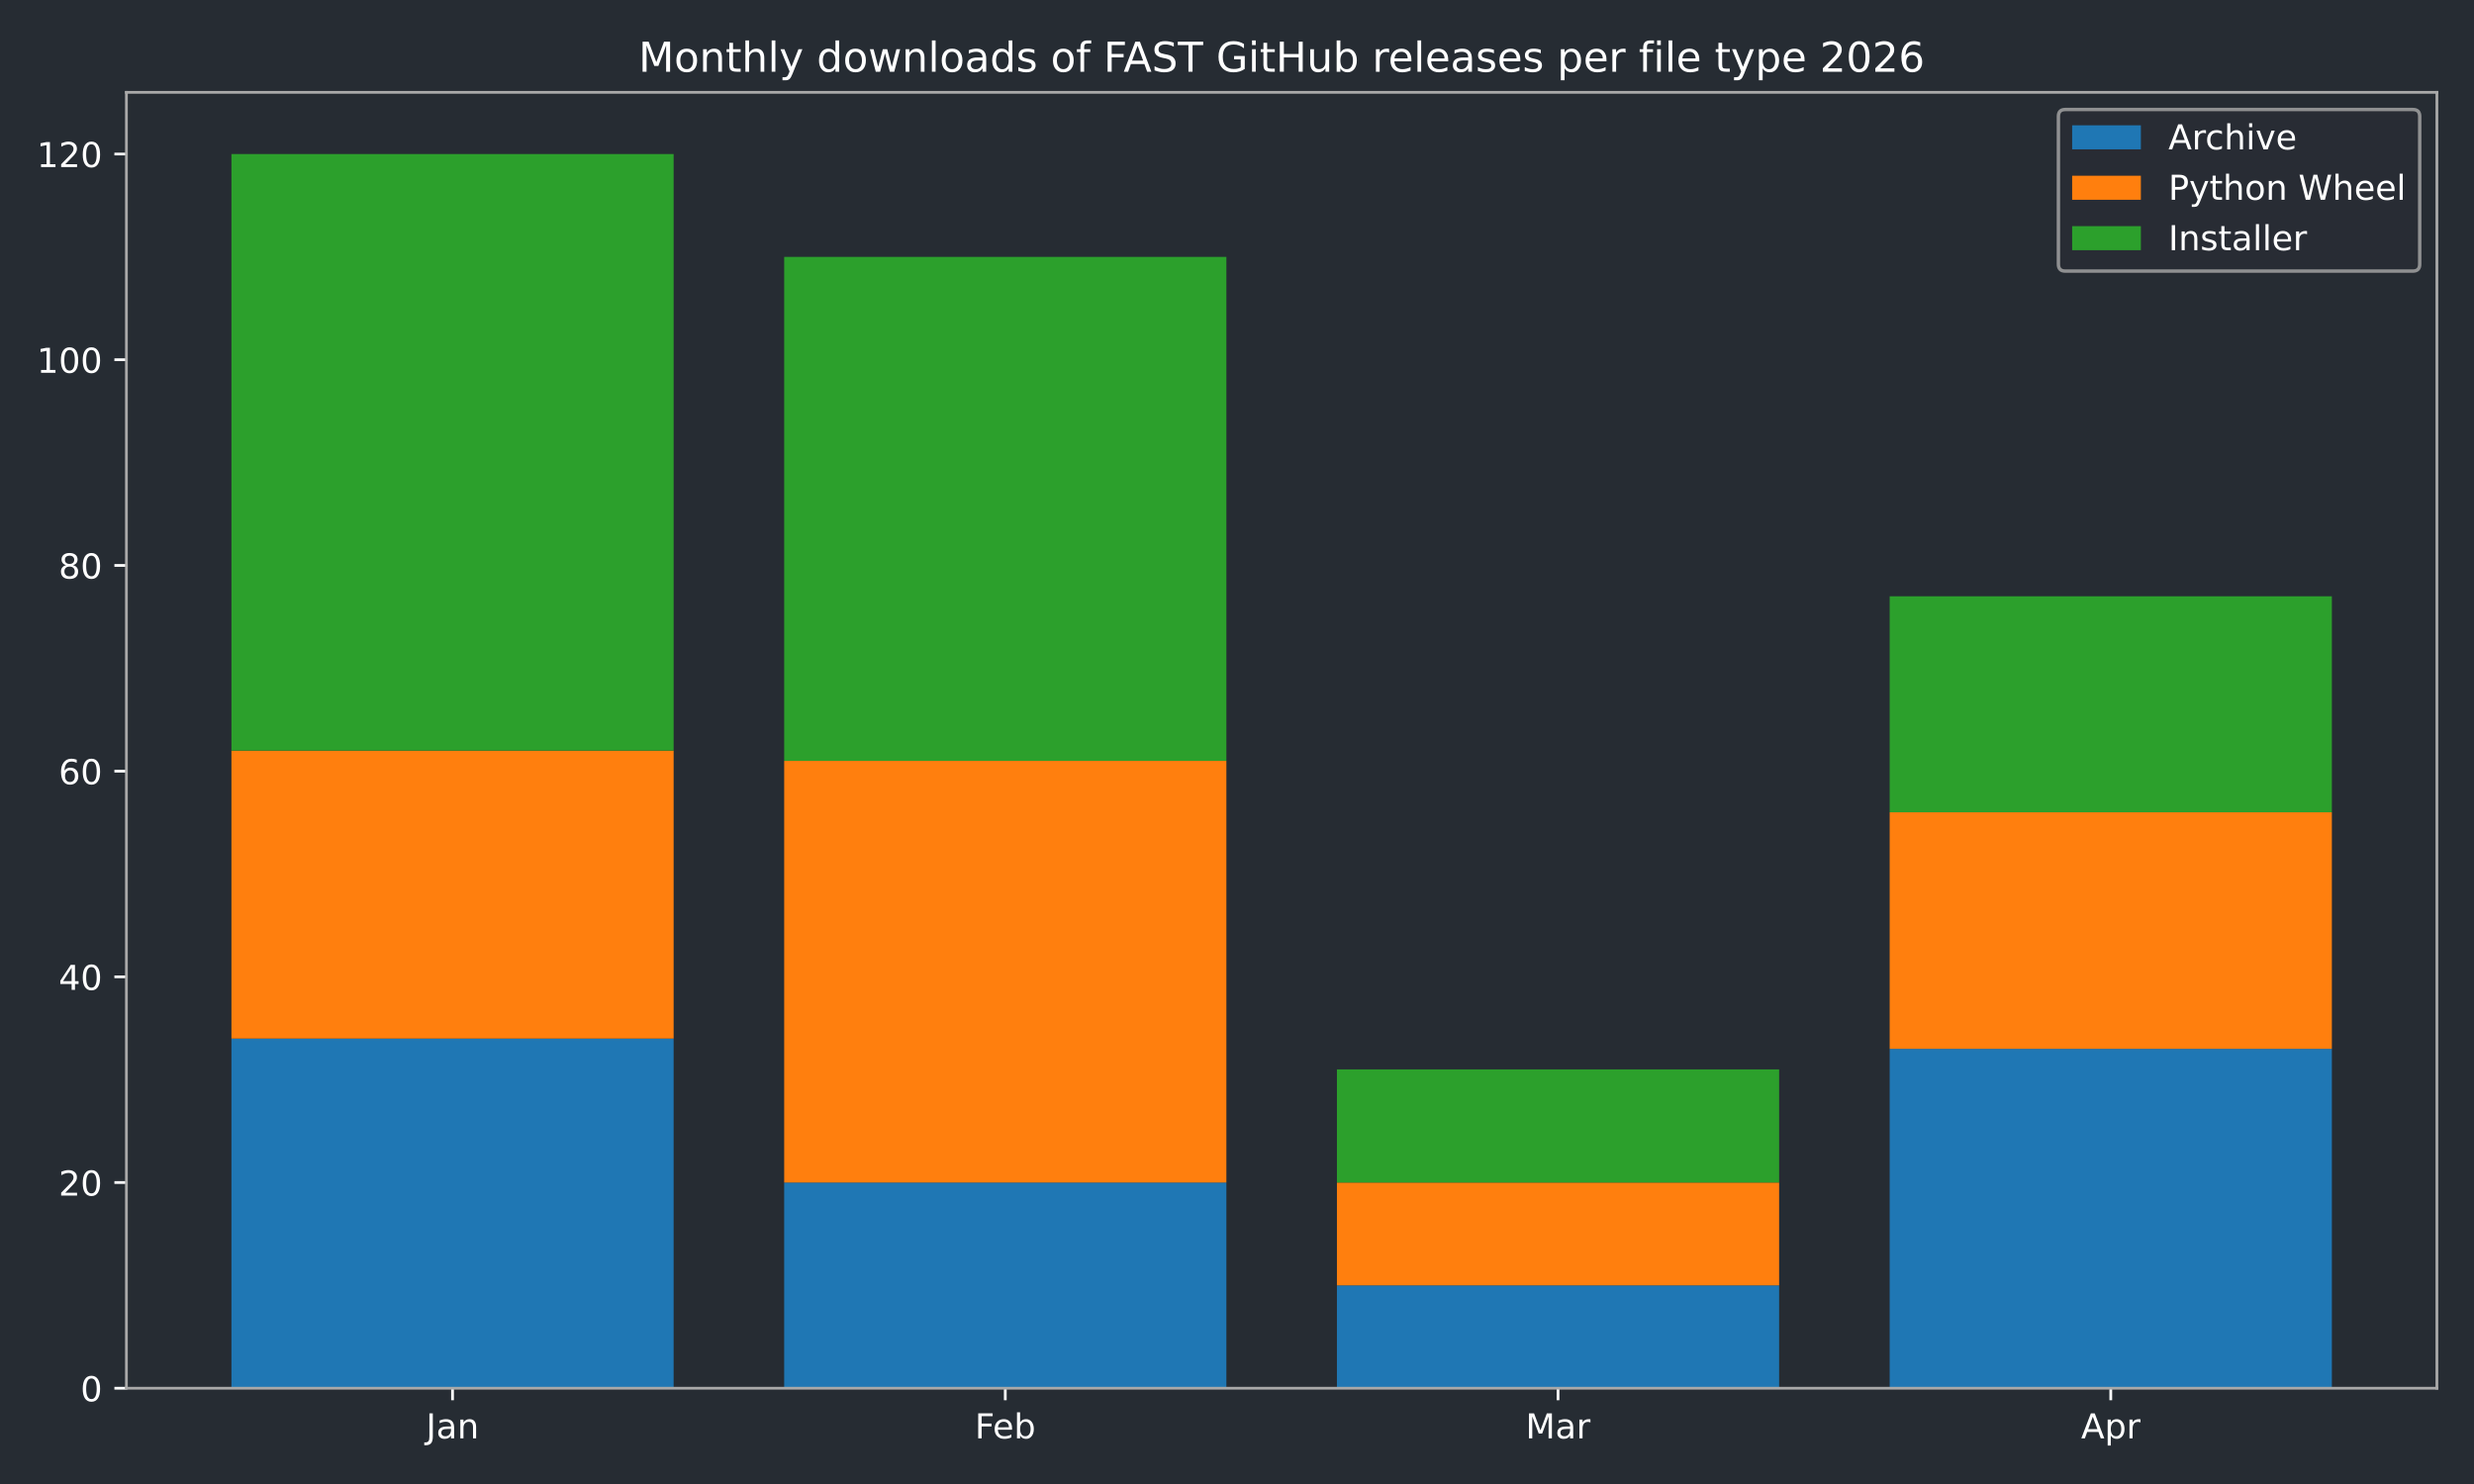
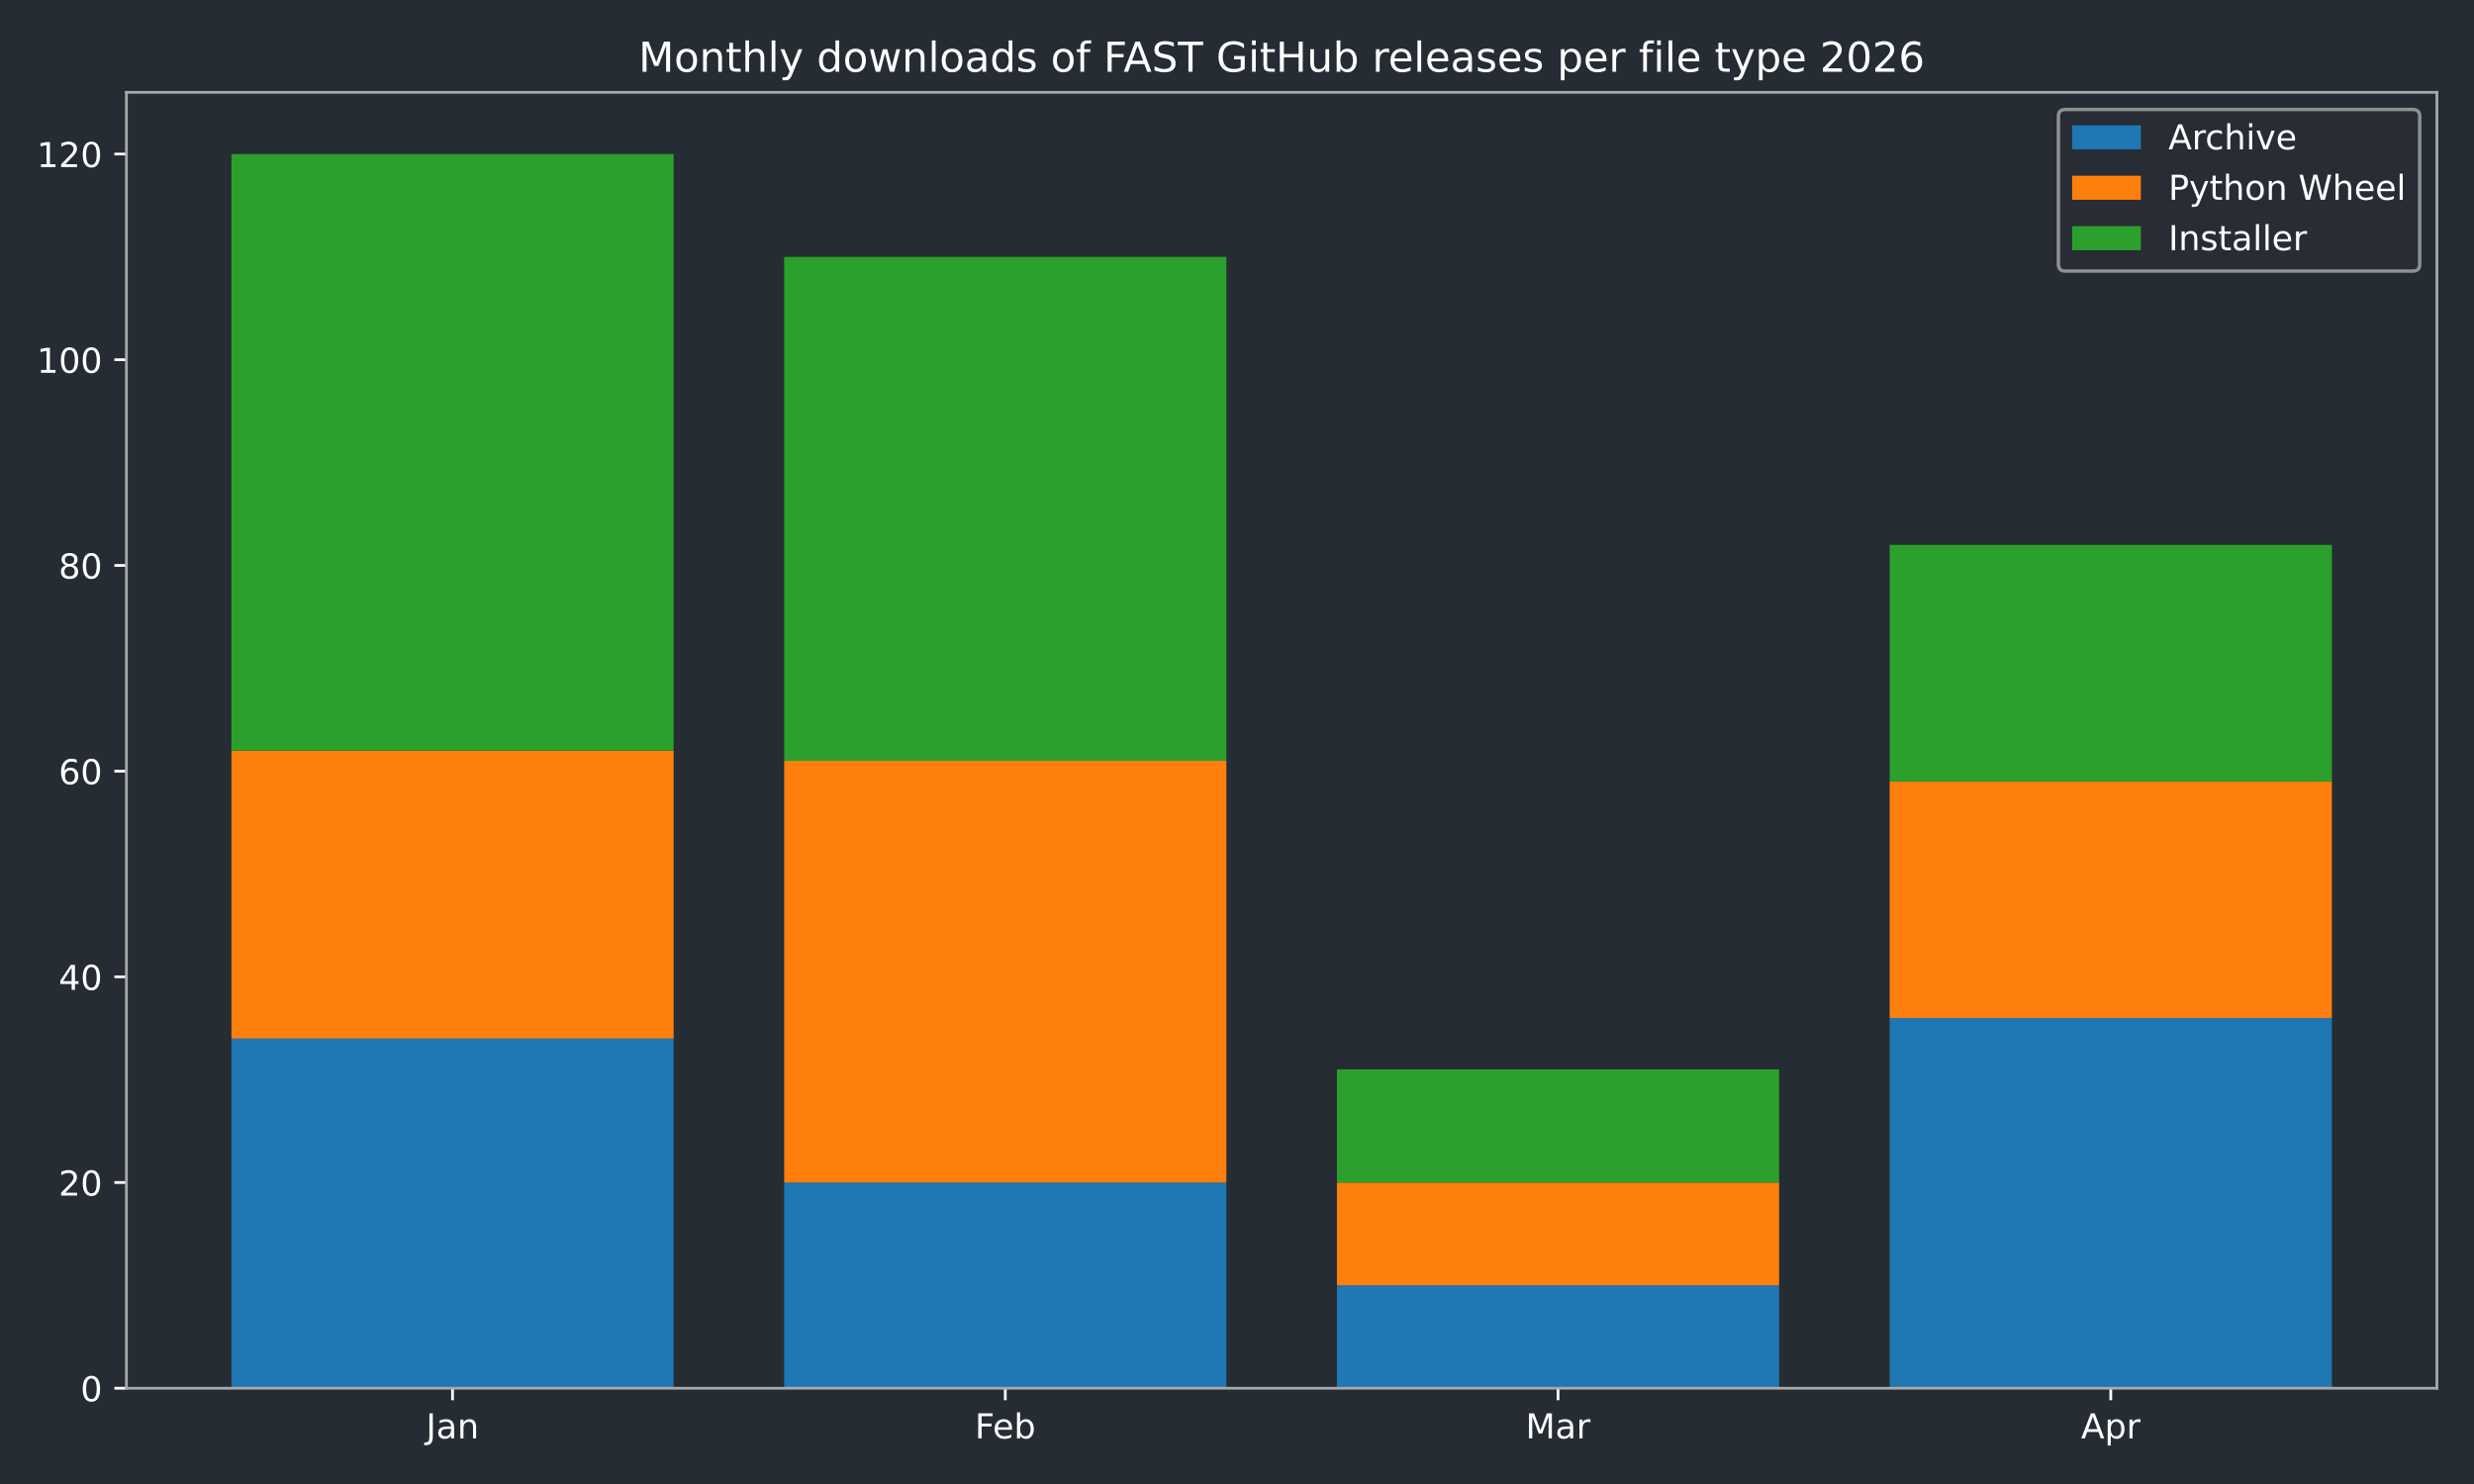
<svg xmlns="http://www.w3.org/2000/svg" xmlns:xlink="http://www.w3.org/1999/xlink" width="720pt" height="432pt" viewBox="0 0 720 432" version="1.1">
  <defs>
    <style type="text/css">*{stroke-linejoin: round; stroke-linecap: butt}</style>
  </defs>
  <g id="figure_1">
    <g id="patch_1">
      <path d="M 0 432  L 720 432  L 720 0  L 0 0  z " style="fill: #262c33" />
    </g>
    <g id="axes_1">
      <g id="patch_2">
        <path d="M 36.79 404.12  L 709.2 404.12  L 709.2 26.88  L 36.79 26.88  z " style="fill: #262c33" />
      </g>
      <g id="patch_3">
-         <path d="M 67.354 404.12  L 196.045 404.12  L 196.045 302.325  L 67.354 302.325  z " clip-path="url(#p1de25a4db4)" style="fill: #1f77b4" />
+         <path d="M 67.354 404.12  L 196.045 404.12  L 196.045 302.325  L 67.354 302.325  z " clip-path="url(#pe40bb1d218)" style="fill: #1f77b4" />
      </g>
      <g id="patch_4">
-         <path d="M 228.218 404.12  L 356.909 404.12  L 356.909 344.241  L 228.218 344.241  z " clip-path="url(#p1de25a4db4)" style="fill: #1f77b4" />
+         <path d="M 228.218 404.12  L 356.909 404.12  L 356.909 344.241  L 228.218 344.241  z " clip-path="url(#pe40bb1d218)" style="fill: #1f77b4" />
      </g>
      <g id="patch_5">
-         <path d="M 389.081 404.12  L 517.772 404.12  L 517.772 374.18  L 389.081 374.18  z " clip-path="url(#p1de25a4db4)" style="fill: #1f77b4" />
+         <path d="M 389.081 404.12  L 517.772 404.12  L 517.772 374.18  L 389.081 374.18  z " clip-path="url(#pe40bb1d218)" style="fill: #1f77b4" />
      </g>
      <g id="patch_6">
-         <path d="M 549.945 404.12  L 678.636 404.12  L 678.636 305.319  L 549.945 305.319  z " clip-path="url(#p1de25a4db4)" style="fill: #1f77b4" />
+         <path d="M 549.945 404.12  L 678.636 404.12  L 678.636 296.337  L 549.945 296.337  z " clip-path="url(#pe40bb1d218)" style="fill: #1f77b4" />
      </g>
      <g id="patch_7">
-         <path d="M 67.354 302.325  L 196.045 302.325  L 196.045 218.494  L 67.354 218.494  z " clip-path="url(#p1de25a4db4)" style="fill: #ff7f0e" />
+         <path d="M 67.354 302.325  L 196.045 302.325  L 196.045 218.494  L 67.354 218.494  z " clip-path="url(#pe40bb1d218)" style="fill: #ff7f0e" />
      </g>
      <g id="patch_8">
-         <path d="M 228.218 344.241  L 356.909 344.241  L 356.909 221.488  L 228.218 221.488  z " clip-path="url(#p1de25a4db4)" style="fill: #ff7f0e" />
+         <path d="M 228.218 344.241  L 356.909 344.241  L 356.909 221.488  L 228.218 221.488  z " clip-path="url(#pe40bb1d218)" style="fill: #ff7f0e" />
      </g>
      <g id="patch_9">
-         <path d="M 389.081 374.18  L 517.772 374.18  L 517.772 344.241  L 389.081 344.241  z " clip-path="url(#p1de25a4db4)" style="fill: #ff7f0e" />
+         <path d="M 389.081 374.18  L 517.772 374.18  L 517.772 344.241  L 389.081 344.241  z " clip-path="url(#pe40bb1d218)" style="fill: #ff7f0e" />
      </g>
      <g id="patch_10">
-         <path d="M 549.945 305.319  L 678.636 305.319  L 678.636 236.458  L 549.945 236.458  z " clip-path="url(#p1de25a4db4)" style="fill: #ff7f0e" />
+         <path d="M 549.945 296.337  L 678.636 296.337  L 678.636 227.476  L 549.945 227.476  z " clip-path="url(#pe40bb1d218)" style="fill: #ff7f0e" />
      </g>
      <g id="patch_11">
-         <path d="M 67.354 218.494  L 196.045 218.494  L 196.045 44.844  L 67.354 44.844  z " clip-path="url(#p1de25a4db4)" style="fill: #2ca02c" />
+         <path d="M 67.354 218.494  L 196.045 218.494  L 196.045 44.844  L 67.354 44.844  z " clip-path="url(#pe40bb1d218)" style="fill: #2ca02c" />
      </g>
      <g id="patch_12">
-         <path d="M 228.218 221.488  L 356.909 221.488  L 356.909 74.783  L 228.218 74.783  z " clip-path="url(#p1de25a4db4)" style="fill: #2ca02c" />
+         <path d="M 228.218 221.488  L 356.909 221.488  L 356.909 74.783  L 228.218 74.783  z " clip-path="url(#pe40bb1d218)" style="fill: #2ca02c" />
      </g>
      <g id="patch_13">
-         <path d="M 389.081 344.241  L 517.772 344.241  L 517.772 311.307  L 389.081 311.307  z " clip-path="url(#p1de25a4db4)" style="fill: #2ca02c" />
+         <path d="M 389.081 344.241  L 517.772 344.241  L 517.772 311.307  L 389.081 311.307  z " clip-path="url(#pe40bb1d218)" style="fill: #2ca02c" />
      </g>
      <g id="patch_14">
-         <path d="M 549.945 236.458  L 678.636 236.458  L 678.636 173.584  L 549.945 173.584  z " clip-path="url(#p1de25a4db4)" style="fill: #2ca02c" />
+         <path d="M 549.945 227.476  L 678.636 227.476  L 678.636 158.615  L 549.945 158.615  z " clip-path="url(#pe40bb1d218)" style="fill: #2ca02c" />
      </g>
      <g id="matplotlib.axis_1">
        <g id="xtick_1">
          <g id="line2d_1">
            <defs>
-               <path id="m27baa18e42" d="M 0 0  L 0 3.5  " style="stroke: #ffffff; stroke-width: 0.8" />
+               <path id="m6ae279217f" d="M 0 0  L 0 3.5  " style="stroke: #ffffff; stroke-width: 0.8" />
            </defs>
            <g>
-               <use xlink:href="#m27baa18e42" x="131.7" y="404.12" style="fill: #ffffff; stroke: #ffffff; stroke-width: 0.8" />
+               <use xlink:href="#m6ae279217f" x="131.7" y="404.12" style="fill: #ffffff; stroke: #ffffff; stroke-width: 0.8" />
            </g>
          </g>
          <g id="text_1">
            <g style="fill: #ffffff" transform="translate(123.9917 418.7184) scale(0.1 -0.1)">
              <defs>
                <path id="DejaVuSans-4a" d="M 628 4666  L 1259 4666  L 1259 325  Q 1259 -519 939 -900  Q 619 -1281 -91 -1281  L -331 -1281  L -331 -750  L -134 -750  Q 284 -750 456 -515  Q 628 -281 628 325  L 628 4666  z " transform="scale(0.015625)" />
                <path id="DejaVuSans-61" d="M 2194 1759  Q 1497 1759 1228 1600  Q 959 1441 959 1056  Q 959 750 1161 570  Q 1363 391 1709 391  Q 2188 391 2477 730  Q 2766 1069 2766 1631  L 2766 1759  L 2194 1759  z M 3341 1997  L 3341 0  L 2766 0  L 2766 531  Q 2569 213 2275 61  Q 1981 -91 1556 -91  Q 1019 -91 701 211  Q 384 513 384 1019  Q 384 1609 779 1909  Q 1175 2209 1959 2209  L 2766 2209  L 2766 2266  Q 2766 2663 2505 2880  Q 2244 3097 1772 3097  Q 1472 3097 1187 3025  Q 903 2953 641 2809  L 641 3341  Q 956 3463 1253 3523  Q 1550 3584 1831 3584  Q 2591 3584 2966 3190  Q 3341 2797 3341 1997  z " transform="scale(0.015625)" />
                <path id="DejaVuSans-6e" d="M 3513 2113  L 3513 0  L 2938 0  L 2938 2094  Q 2938 2591 2744 2837  Q 2550 3084 2163 3084  Q 1697 3084 1428 2787  Q 1159 2491 1159 1978  L 1159 0  L 581 0  L 581 3500  L 1159 3500  L 1159 2956  Q 1366 3272 1645 3428  Q 1925 3584 2291 3584  Q 2894 3584 3203 3211  Q 3513 2838 3513 2113  z " transform="scale(0.015625)" />
              </defs>
              <use xlink:href="#DejaVuSans-4a" />
              <use xlink:href="#DejaVuSans-61" transform="translate(29.49219 0)" />
              <use xlink:href="#DejaVuSans-6e" transform="translate(90.77148 0)" />
            </g>
          </g>
        </g>
        <g id="xtick_2">
          <g id="line2d_2">
            <g>
-               <use xlink:href="#m27baa18e42" x="292.563" y="404.12" style="fill: #ffffff; stroke: #ffffff; stroke-width: 0.8" />
+               <use xlink:href="#m6ae279217f" x="292.563" y="404.12" style="fill: #ffffff; stroke: #ffffff; stroke-width: 0.8" />
            </g>
          </g>
          <g id="text_2">
            <g style="fill: #ffffff" transform="translate(283.7116 418.7184) scale(0.1 -0.1)">
              <defs>
                <path id="DejaVuSans-46" d="M 628 4666  L 3309 4666  L 3309 4134  L 1259 4134  L 1259 2759  L 3109 2759  L 3109 2228  L 1259 2228  L 1259 0  L 628 0  L 628 4666  z " transform="scale(0.015625)" />
                <path id="DejaVuSans-65" d="M 3597 1894  L 3597 1613  L 953 1613  Q 991 1019 1311 708  Q 1631 397 2203 397  Q 2534 397 2845 478  Q 3156 559 3463 722  L 3463 178  Q 3153 47 2828 -22  Q 2503 -91 2169 -91  Q 1331 -91 842 396  Q 353 884 353 1716  Q 353 2575 817 3079  Q 1281 3584 2069 3584  Q 2775 3584 3186 3129  Q 3597 2675 3597 1894  z M 3022 2063  Q 3016 2534 2758 2815  Q 2500 3097 2075 3097  Q 1594 3097 1305 2825  Q 1016 2553 972 2059  L 3022 2063  z " transform="scale(0.015625)" />
                <path id="DejaVuSans-62" d="M 3116 1747  Q 3116 2381 2855 2742  Q 2594 3103 2138 3103  Q 1681 3103 1420 2742  Q 1159 2381 1159 1747  Q 1159 1113 1420 752  Q 1681 391 2138 391  Q 2594 391 2855 752  Q 3116 1113 3116 1747  z M 1159 2969  Q 1341 3281 1617 3432  Q 1894 3584 2278 3584  Q 2916 3584 3314 3078  Q 3713 2572 3713 1747  Q 3713 922 3314 415  Q 2916 -91 2278 -91  Q 1894 -91 1617 61  Q 1341 213 1159 525  L 1159 0  L 581 0  L 581 4863  L 1159 4863  L 1159 2969  z " transform="scale(0.015625)" />
              </defs>
              <use xlink:href="#DejaVuSans-46" />
              <use xlink:href="#DejaVuSans-65" transform="translate(52.01953 0)" />
              <use xlink:href="#DejaVuSans-62" transform="translate(113.543 0)" />
            </g>
          </g>
        </g>
        <g id="xtick_3">
          <g id="line2d_3">
            <g>
-               <use xlink:href="#m27baa18e42" x="453.427" y="404.12" style="fill: #ffffff; stroke: #ffffff; stroke-width: 0.8" />
+               <use xlink:href="#m6ae279217f" x="453.427" y="404.12" style="fill: #ffffff; stroke: #ffffff; stroke-width: 0.8" />
            </g>
          </g>
          <g id="text_3">
            <g style="fill: #ffffff" transform="translate(443.9932 418.7184) scale(0.1 -0.1)">
              <defs>
                <path id="DejaVuSans-4d" d="M 628 4666  L 1569 4666  L 2759 1491  L 3956 4666  L 4897 4666  L 4897 0  L 4281 0  L 4281 4097  L 3078 897  L 2444 897  L 1241 4097  L 1241 0  L 628 0  L 628 4666  z " transform="scale(0.015625)" />
                <path id="DejaVuSans-72" d="M 2631 2963  Q 2534 3019 2420 3045  Q 2306 3072 2169 3072  Q 1681 3072 1420 2755  Q 1159 2438 1159 1844  L 1159 0  L 581 0  L 581 3500  L 1159 3500  L 1159 2956  Q 1341 3275 1631 3429  Q 1922 3584 2338 3584  Q 2397 3584 2469 3576  Q 2541 3569 2628 3553  L 2631 2963  z " transform="scale(0.015625)" />
              </defs>
              <use xlink:href="#DejaVuSans-4d" />
              <use xlink:href="#DejaVuSans-61" transform="translate(86.2793 0)" />
              <use xlink:href="#DejaVuSans-72" transform="translate(147.5586 0)" />
            </g>
          </g>
        </g>
        <g id="xtick_4">
          <g id="line2d_4">
            <g>
-               <use xlink:href="#m27baa18e42" x="614.29" y="404.12" style="fill: #ffffff; stroke: #ffffff; stroke-width: 0.8" />
+               <use xlink:href="#m6ae279217f" x="614.29" y="404.12" style="fill: #ffffff; stroke: #ffffff; stroke-width: 0.8" />
            </g>
          </g>
          <g id="text_4">
            <g style="fill: #ffffff" transform="translate(605.6405 418.7184) scale(0.1 -0.1)">
              <defs>
                <path id="DejaVuSans-41" d="M 2188 4044  L 1331 1722  L 3047 1722  L 2188 4044  z M 1831 4666  L 2547 4666  L 4325 0  L 3669 0  L 3244 1197  L 1141 1197  L 716 0  L 50 0  L 1831 4666  z " transform="scale(0.015625)" />
                <path id="DejaVuSans-70" d="M 1159 525  L 1159 -1331  L 581 -1331  L 581 3500  L 1159 3500  L 1159 2969  Q 1341 3281 1617 3432  Q 1894 3584 2278 3584  Q 2916 3584 3314 3078  Q 3713 2572 3713 1747  Q 3713 922 3314 415  Q 2916 -91 2278 -91  Q 1894 -91 1617 61  Q 1341 213 1159 525  z M 3116 1747  Q 3116 2381 2855 2742  Q 2594 3103 2138 3103  Q 1681 3103 1420 2742  Q 1159 2381 1159 1747  Q 1159 1113 1420 752  Q 1681 391 2138 391  Q 2594 391 2855 752  Q 3116 1113 3116 1747  z " transform="scale(0.015625)" />
              </defs>
              <use xlink:href="#DejaVuSans-41" />
              <use xlink:href="#DejaVuSans-70" transform="translate(68.4082 0)" />
              <use xlink:href="#DejaVuSans-72" transform="translate(131.8848 0)" />
            </g>
          </g>
        </g>
      </g>
      <g id="matplotlib.axis_2">
        <g id="ytick_1">
          <g id="line2d_5">
            <defs>
-               <path id="m3e07f18e34" d="M 0 0  L -3.5 0  " style="stroke: #ffffff; stroke-width: 0.8" />
+               <path id="m35a8b42660" d="M 0 0  L -3.5 0  " style="stroke: #ffffff; stroke-width: 0.8" />
            </defs>
            <g>
-               <use xlink:href="#m3e07f18e34" x="36.79" y="404.12" style="fill: #ffffff; stroke: #ffffff; stroke-width: 0.8" />
+               <use xlink:href="#m35a8b42660" x="36.79" y="404.12" style="fill: #ffffff; stroke: #ffffff; stroke-width: 0.8" />
            </g>
          </g>
          <g id="text_5">
            <g style="fill: #ffffff" transform="translate(23.4275 407.9192) scale(0.1 -0.1)">
              <defs>
                <path id="DejaVuSans-30" d="M 2034 4250  Q 1547 4250 1301 3770  Q 1056 3291 1056 2328  Q 1056 1369 1301 889  Q 1547 409 2034 409  Q 2525 409 2770 889  Q 3016 1369 3016 2328  Q 3016 3291 2770 3770  Q 2525 4250 2034 4250  z M 2034 4750  Q 2819 4750 3233 4129  Q 3647 3509 3647 2328  Q 3647 1150 3233 529  Q 2819 -91 2034 -91  Q 1250 -91 836 529  Q 422 1150 422 2328  Q 422 3509 836 4129  Q 1250 4750 2034 4750  z " transform="scale(0.015625)" />
              </defs>
              <use xlink:href="#DejaVuSans-30" />
            </g>
          </g>
        </g>
        <g id="ytick_2">
          <g id="line2d_6">
            <g>
-               <use xlink:href="#m3e07f18e34" x="36.79" y="344.241" style="fill: #ffffff; stroke: #ffffff; stroke-width: 0.8" />
+               <use xlink:href="#m35a8b42660" x="36.79" y="344.241" style="fill: #ffffff; stroke: #ffffff; stroke-width: 0.8" />
            </g>
          </g>
          <g id="text_6">
            <g style="fill: #ffffff" transform="translate(17.065 348.0399) scale(0.1 -0.1)">
              <defs>
                <path id="DejaVuSans-32" d="M 1228 531  L 3431 531  L 3431 0  L 469 0  L 469 531  Q 828 903 1448 1529  Q 2069 2156 2228 2338  Q 2531 2678 2651 2914  Q 2772 3150 2772 3378  Q 2772 3750 2511 3984  Q 2250 4219 1831 4219  Q 1534 4219 1204 4116  Q 875 4013 500 3803  L 500 4441  Q 881 4594 1212 4672  Q 1544 4750 1819 4750  Q 2544 4750 2975 4387  Q 3406 4025 3406 3419  Q 3406 3131 3298 2873  Q 3191 2616 2906 2266  Q 2828 2175 2409 1742  Q 1991 1309 1228 531  z " transform="scale(0.015625)" />
              </defs>
              <use xlink:href="#DejaVuSans-32" />
              <use xlink:href="#DejaVuSans-30" transform="translate(63.62305 0)" />
            </g>
          </g>
        </g>
        <g id="ytick_3">
          <g id="line2d_7">
            <g>
-               <use xlink:href="#m3e07f18e34" x="36.79" y="284.361" style="fill: #ffffff; stroke: #ffffff; stroke-width: 0.8" />
+               <use xlink:href="#m35a8b42660" x="36.79" y="284.361" style="fill: #ffffff; stroke: #ffffff; stroke-width: 0.8" />
            </g>
          </g>
          <g id="text_7">
            <g style="fill: #ffffff" transform="translate(17.065 288.1605) scale(0.1 -0.1)">
              <defs>
                <path id="DejaVuSans-34" d="M 2419 4116  L 825 1625  L 2419 1625  L 2419 4116  z M 2253 4666  L 3047 4666  L 3047 1625  L 3713 1625  L 3713 1100  L 3047 1100  L 3047 0  L 2419 0  L 2419 1100  L 313 1100  L 313 1709  L 2253 4666  z " transform="scale(0.015625)" />
              </defs>
              <use xlink:href="#DejaVuSans-34" />
              <use xlink:href="#DejaVuSans-30" transform="translate(63.62305 0)" />
            </g>
          </g>
        </g>
        <g id="ytick_4">
          <g id="line2d_8">
            <g>
-               <use xlink:href="#m3e07f18e34" x="36.79" y="224.482" style="fill: #ffffff; stroke: #ffffff; stroke-width: 0.8" />
+               <use xlink:href="#m35a8b42660" x="36.79" y="224.482" style="fill: #ffffff; stroke: #ffffff; stroke-width: 0.8" />
            </g>
          </g>
          <g id="text_8">
            <g style="fill: #ffffff" transform="translate(17.065 228.2811) scale(0.1 -0.1)">
              <defs>
                <path id="DejaVuSans-36" d="M 2113 2584  Q 1688 2584 1439 2293  Q 1191 2003 1191 1497  Q 1191 994 1439 701  Q 1688 409 2113 409  Q 2538 409 2786 701  Q 3034 994 3034 1497  Q 3034 2003 2786 2293  Q 2538 2584 2113 2584  z M 3366 4563  L 3366 3988  Q 3128 4100 2886 4159  Q 2644 4219 2406 4219  Q 1781 4219 1451 3797  Q 1122 3375 1075 2522  Q 1259 2794 1537 2939  Q 1816 3084 2150 3084  Q 2853 3084 3261 2657  Q 3669 2231 3669 1497  Q 3669 778 3244 343  Q 2819 -91 2113 -91  Q 1303 -91 875 529  Q 447 1150 447 2328  Q 447 3434 972 4092  Q 1497 4750 2381 4750  Q 2619 4750 2861 4703  Q 3103 4656 3366 4563  z " transform="scale(0.015625)" />
              </defs>
              <use xlink:href="#DejaVuSans-36" />
              <use xlink:href="#DejaVuSans-30" transform="translate(63.62305 0)" />
            </g>
          </g>
        </g>
        <g id="ytick_5">
          <g id="line2d_9">
            <g>
-               <use xlink:href="#m3e07f18e34" x="36.79" y="164.603" style="fill: #ffffff; stroke: #ffffff; stroke-width: 0.8" />
+               <use xlink:href="#m35a8b42660" x="36.79" y="164.603" style="fill: #ffffff; stroke: #ffffff; stroke-width: 0.8" />
            </g>
          </g>
          <g id="text_9">
            <g style="fill: #ffffff" transform="translate(17.065 168.4018) scale(0.1 -0.1)">
              <defs>
                <path id="DejaVuSans-38" d="M 2034 2216  Q 1584 2216 1326 1975  Q 1069 1734 1069 1313  Q 1069 891 1326 650  Q 1584 409 2034 409  Q 2484 409 2743 651  Q 3003 894 3003 1313  Q 3003 1734 2745 1975  Q 2488 2216 2034 2216  z M 1403 2484  Q 997 2584 770 2862  Q 544 3141 544 3541  Q 544 4100 942 4425  Q 1341 4750 2034 4750  Q 2731 4750 3128 4425  Q 3525 4100 3525 3541  Q 3525 3141 3298 2862  Q 3072 2584 2669 2484  Q 3125 2378 3379 2068  Q 3634 1759 3634 1313  Q 3634 634 3220 271  Q 2806 -91 2034 -91  Q 1263 -91 848 271  Q 434 634 434 1313  Q 434 1759 690 2068  Q 947 2378 1403 2484  z M 1172 3481  Q 1172 3119 1398 2916  Q 1625 2713 2034 2713  Q 2441 2713 2670 2916  Q 2900 3119 2900 3481  Q 2900 3844 2670 4047  Q 2441 4250 2034 4250  Q 1625 4250 1398 4047  Q 1172 3844 1172 3481  z " transform="scale(0.015625)" />
              </defs>
              <use xlink:href="#DejaVuSans-38" />
              <use xlink:href="#DejaVuSans-30" transform="translate(63.62305 0)" />
            </g>
          </g>
        </g>
        <g id="ytick_6">
          <g id="line2d_10">
            <g>
-               <use xlink:href="#m3e07f18e34" x="36.79" y="104.723" style="fill: #ffffff; stroke: #ffffff; stroke-width: 0.8" />
+               <use xlink:href="#m35a8b42660" x="36.79" y="104.723" style="fill: #ffffff; stroke: #ffffff; stroke-width: 0.8" />
            </g>
          </g>
          <g id="text_10">
            <g style="fill: #ffffff" transform="translate(10.7025 108.5224) scale(0.1 -0.1)">
              <defs>
                <path id="DejaVuSans-31" d="M 794 531  L 1825 531  L 1825 4091  L 703 3866  L 703 4441  L 1819 4666  L 2450 4666  L 2450 531  L 3481 531  L 3481 0  L 794 0  L 794 531  z " transform="scale(0.015625)" />
              </defs>
              <use xlink:href="#DejaVuSans-31" />
              <use xlink:href="#DejaVuSans-30" transform="translate(63.62305 0)" />
              <use xlink:href="#DejaVuSans-30" transform="translate(127.2461 0)" />
            </g>
          </g>
        </g>
        <g id="ytick_7">
          <g id="line2d_11">
            <g>
-               <use xlink:href="#m3e07f18e34" x="36.79" y="44.844" style="fill: #ffffff; stroke: #ffffff; stroke-width: 0.8" />
+               <use xlink:href="#m35a8b42660" x="36.79" y="44.844" style="fill: #ffffff; stroke: #ffffff; stroke-width: 0.8" />
            </g>
          </g>
          <g id="text_11">
            <g style="fill: #ffffff" transform="translate(10.7025 48.64303) scale(0.1 -0.1)">
              <use xlink:href="#DejaVuSans-31" />
              <use xlink:href="#DejaVuSans-32" transform="translate(63.62305 0)" />
              <use xlink:href="#DejaVuSans-30" transform="translate(127.2461 0)" />
            </g>
          </g>
        </g>
      </g>
      <g id="patch_15">
        <path d="M 36.79 404.12  L 36.79 26.88  " style="fill: none; stroke: #a9a9a9; stroke-width: 0.8; stroke-linejoin: miter; stroke-linecap: square" />
      </g>
      <g id="patch_16">
        <path d="M 709.2 404.12  L 709.2 26.88  " style="fill: none; stroke: #a9a9a9; stroke-width: 0.8; stroke-linejoin: miter; stroke-linecap: square" />
      </g>
      <g id="patch_17">
        <path d="M 36.79 404.12  L 709.2 404.12  " style="fill: none; stroke: #a9a9a9; stroke-width: 0.8; stroke-linejoin: miter; stroke-linecap: square" />
      </g>
      <g id="patch_18">
        <path d="M 36.79 26.88  L 709.2 26.88  " style="fill: none; stroke: #a9a9a9; stroke-width: 0.8; stroke-linejoin: miter; stroke-linecap: square" />
      </g>
      <g id="text_12">
        <g style="fill: #ffffff" transform="translate(185.8316 20.88) scale(0.12 -0.12)">
          <defs>
            <path id="DejaVuSans-6f" d="M 1959 3097  Q 1497 3097 1228 2736  Q 959 2375 959 1747  Q 959 1119 1226 758  Q 1494 397 1959 397  Q 2419 397 2687 759  Q 2956 1122 2956 1747  Q 2956 2369 2687 2733  Q 2419 3097 1959 3097  z M 1959 3584  Q 2709 3584 3137 3096  Q 3566 2609 3566 1747  Q 3566 888 3137 398  Q 2709 -91 1959 -91  Q 1206 -91 779 398  Q 353 888 353 1747  Q 353 2609 779 3096  Q 1206 3584 1959 3584  z " transform="scale(0.015625)" />
            <path id="DejaVuSans-74" d="M 1172 4494  L 1172 3500  L 2356 3500  L 2356 3053  L 1172 3053  L 1172 1153  Q 1172 725 1289 603  Q 1406 481 1766 481  L 2356 481  L 2356 0  L 1766 0  Q 1100 0 847 248  Q 594 497 594 1153  L 594 3053  L 172 3053  L 172 3500  L 594 3500  L 594 4494  L 1172 4494  z " transform="scale(0.015625)" />
            <path id="DejaVuSans-68" d="M 3513 2113  L 3513 0  L 2938 0  L 2938 2094  Q 2938 2591 2744 2837  Q 2550 3084 2163 3084  Q 1697 3084 1428 2787  Q 1159 2491 1159 1978  L 1159 0  L 581 0  L 581 4863  L 1159 4863  L 1159 2956  Q 1366 3272 1645 3428  Q 1925 3584 2291 3584  Q 2894 3584 3203 3211  Q 3513 2838 3513 2113  z " transform="scale(0.015625)" />
            <path id="DejaVuSans-6c" d="M 603 4863  L 1178 4863  L 1178 0  L 603 0  L 603 4863  z " transform="scale(0.015625)" />
            <path id="DejaVuSans-79" d="M 2059 -325  Q 1816 -950 1584 -1140  Q 1353 -1331 966 -1331  L 506 -1331  L 506 -850  L 844 -850  Q 1081 -850 1212 -737  Q 1344 -625 1503 -206  L 1606 56  L 191 3500  L 800 3500  L 1894 763  L 2988 3500  L 3597 3500  L 2059 -325  z " transform="scale(0.015625)" />
            <path id="DejaVuSans-20" transform="scale(0.015625)" />
            <path id="DejaVuSans-64" d="M 2906 2969  L 2906 4863  L 3481 4863  L 3481 0  L 2906 0  L 2906 525  Q 2725 213 2448 61  Q 2172 -91 1784 -91  Q 1150 -91 751 415  Q 353 922 353 1747  Q 353 2572 751 3078  Q 1150 3584 1784 3584  Q 2172 3584 2448 3432  Q 2725 3281 2906 2969  z M 947 1747  Q 947 1113 1208 752  Q 1469 391 1925 391  Q 2381 391 2643 752  Q 2906 1113 2906 1747  Q 2906 2381 2643 2742  Q 2381 3103 1925 3103  Q 1469 3103 1208 2742  Q 947 2381 947 1747  z " transform="scale(0.015625)" />
            <path id="DejaVuSans-77" d="M 269 3500  L 844 3500  L 1563 769  L 2278 3500  L 2956 3500  L 3675 769  L 4391 3500  L 4966 3500  L 4050 0  L 3372 0  L 2619 2869  L 1863 0  L 1184 0  L 269 3500  z " transform="scale(0.015625)" />
            <path id="DejaVuSans-73" d="M 2834 3397  L 2834 2853  Q 2591 2978 2328 3040  Q 2066 3103 1784 3103  Q 1356 3103 1142 2972  Q 928 2841 928 2578  Q 928 2378 1081 2264  Q 1234 2150 1697 2047  L 1894 2003  Q 2506 1872 2764 1633  Q 3022 1394 3022 966  Q 3022 478 2636 193  Q 2250 -91 1575 -91  Q 1294 -91 989 -36  Q 684 19 347 128  L 347 722  Q 666 556 975 473  Q 1284 391 1588 391  Q 1994 391 2212 530  Q 2431 669 2431 922  Q 2431 1156 2273 1281  Q 2116 1406 1581 1522  L 1381 1569  Q 847 1681 609 1914  Q 372 2147 372 2553  Q 372 3047 722 3315  Q 1072 3584 1716 3584  Q 2034 3584 2315 3537  Q 2597 3491 2834 3397  z " transform="scale(0.015625)" />
            <path id="DejaVuSans-66" d="M 2375 4863  L 2375 4384  L 1825 4384  Q 1516 4384 1395 4259  Q 1275 4134 1275 3809  L 1275 3500  L 2222 3500  L 2222 3053  L 1275 3053  L 1275 0  L 697 0  L 697 3053  L 147 3053  L 147 3500  L 697 3500  L 697 3744  Q 697 4328 969 4595  Q 1241 4863 1831 4863  L 2375 4863  z " transform="scale(0.015625)" />
            <path id="DejaVuSans-53" d="M 3425 4513  L 3425 3897  Q 3066 4069 2747 4153  Q 2428 4238 2131 4238  Q 1616 4238 1336 4038  Q 1056 3838 1056 3469  Q 1056 3159 1242 3001  Q 1428 2844 1947 2747  L 2328 2669  Q 3034 2534 3370 2195  Q 3706 1856 3706 1288  Q 3706 609 3251 259  Q 2797 -91 1919 -91  Q 1588 -91 1214 -16  Q 841 59 441 206  L 441 856  Q 825 641 1194 531  Q 1563 422 1919 422  Q 2459 422 2753 634  Q 3047 847 3047 1241  Q 3047 1584 2836 1778  Q 2625 1972 2144 2069  L 1759 2144  Q 1053 2284 737 2584  Q 422 2884 422 3419  Q 422 4038 858 4394  Q 1294 4750 2059 4750  Q 2388 4750 2728 4690  Q 3069 4631 3425 4513  z " transform="scale(0.015625)" />
            <path id="DejaVuSans-54" d="M -19 4666  L 3928 4666  L 3928 4134  L 2272 4134  L 2272 0  L 1638 0  L 1638 4134  L -19 4134  L -19 4666  z " transform="scale(0.015625)" />
            <path id="DejaVuSans-47" d="M 3809 666  L 3809 1919  L 2778 1919  L 2778 2438  L 4434 2438  L 4434 434  Q 4069 175 3628 42  Q 3188 -91 2688 -91  Q 1594 -91 976 548  Q 359 1188 359 2328  Q 359 3472 976 4111  Q 1594 4750 2688 4750  Q 3144 4750 3555 4637  Q 3966 4525 4313 4306  L 4313 3634  Q 3963 3931 3569 4081  Q 3175 4231 2741 4231  Q 1884 4231 1454 3753  Q 1025 3275 1025 2328  Q 1025 1384 1454 906  Q 1884 428 2741 428  Q 3075 428 3337 486  Q 3600 544 3809 666  z " transform="scale(0.015625)" />
            <path id="DejaVuSans-69" d="M 603 3500  L 1178 3500  L 1178 0  L 603 0  L 603 3500  z M 603 4863  L 1178 4863  L 1178 4134  L 603 4134  L 603 4863  z " transform="scale(0.015625)" />
            <path id="DejaVuSans-48" d="M 628 4666  L 1259 4666  L 1259 2753  L 3553 2753  L 3553 4666  L 4184 4666  L 4184 0  L 3553 0  L 3553 2222  L 1259 2222  L 1259 0  L 628 0  L 628 4666  z " transform="scale(0.015625)" />
            <path id="DejaVuSans-75" d="M 544 1381  L 544 3500  L 1119 3500  L 1119 1403  Q 1119 906 1312 657  Q 1506 409 1894 409  Q 2359 409 2629 706  Q 2900 1003 2900 1516  L 2900 3500  L 3475 3500  L 3475 0  L 2900 0  L 2900 538  Q 2691 219 2414 64  Q 2138 -91 1772 -91  Q 1169 -91 856 284  Q 544 659 544 1381  z M 1991 3584  L 1991 3584  z " transform="scale(0.015625)" />
          </defs>
          <use xlink:href="#DejaVuSans-4d" />
          <use xlink:href="#DejaVuSans-6f" transform="translate(86.2793 0)" />
          <use xlink:href="#DejaVuSans-6e" transform="translate(147.4609 0)" />
          <use xlink:href="#DejaVuSans-74" transform="translate(210.8398 0)" />
          <use xlink:href="#DejaVuSans-68" transform="translate(250.0488 0)" />
          <use xlink:href="#DejaVuSans-6c" transform="translate(313.4277 0)" />
          <use xlink:href="#DejaVuSans-79" transform="translate(341.2109 0)" />
          <use xlink:href="#DejaVuSans-20" transform="translate(400.3906 0)" />
          <use xlink:href="#DejaVuSans-64" transform="translate(432.1777 0)" />
          <use xlink:href="#DejaVuSans-6f" transform="translate(495.6543 0)" />
          <use xlink:href="#DejaVuSans-77" transform="translate(556.8359 0)" />
          <use xlink:href="#DejaVuSans-6e" transform="translate(638.623 0)" />
          <use xlink:href="#DejaVuSans-6c" transform="translate(702.002 0)" />
          <use xlink:href="#DejaVuSans-6f" transform="translate(729.7852 0)" />
          <use xlink:href="#DejaVuSans-61" transform="translate(790.9668 0)" />
          <use xlink:href="#DejaVuSans-64" transform="translate(852.2461 0)" />
          <use xlink:href="#DejaVuSans-73" transform="translate(915.7227 0)" />
          <use xlink:href="#DejaVuSans-20" transform="translate(967.8223 0)" />
          <use xlink:href="#DejaVuSans-6f" transform="translate(999.6094 0)" />
          <use xlink:href="#DejaVuSans-66" transform="translate(1060.791 0)" />
          <use xlink:href="#DejaVuSans-20" transform="translate(1095.996 0)" />
          <use xlink:href="#DejaVuSans-46" transform="translate(1127.783 0)" />
          <use xlink:href="#DejaVuSans-41" transform="translate(1176.178 0)" />
          <use xlink:href="#DejaVuSans-53" transform="translate(1244.586 0)" />
          <use xlink:href="#DejaVuSans-54" transform="translate(1308.062 0)" />
          <use xlink:href="#DejaVuSans-20" transform="translate(1369.146 0)" />
          <use xlink:href="#DejaVuSans-47" transform="translate(1400.934 0)" />
          <use xlink:href="#DejaVuSans-69" transform="translate(1478.424 0)" />
          <use xlink:href="#DejaVuSans-74" transform="translate(1506.207 0)" />
          <use xlink:href="#DejaVuSans-48" transform="translate(1545.416 0)" />
          <use xlink:href="#DejaVuSans-75" transform="translate(1620.611 0)" />
          <use xlink:href="#DejaVuSans-62" transform="translate(1683.99 0)" />
          <use xlink:href="#DejaVuSans-20" transform="translate(1747.467 0)" />
          <use xlink:href="#DejaVuSans-72" transform="translate(1779.254 0)" />
          <use xlink:href="#DejaVuSans-65" transform="translate(1818.117 0)" />
          <use xlink:href="#DejaVuSans-6c" transform="translate(1879.641 0)" />
          <use xlink:href="#DejaVuSans-65" transform="translate(1907.424 0)" />
          <use xlink:href="#DejaVuSans-61" transform="translate(1968.947 0)" />
          <use xlink:href="#DejaVuSans-73" transform="translate(2030.227 0)" />
          <use xlink:href="#DejaVuSans-65" transform="translate(2082.326 0)" />
          <use xlink:href="#DejaVuSans-73" transform="translate(2143.85 0)" />
          <use xlink:href="#DejaVuSans-20" transform="translate(2195.949 0)" />
          <use xlink:href="#DejaVuSans-70" transform="translate(2227.736 0)" />
          <use xlink:href="#DejaVuSans-65" transform="translate(2291.213 0)" />
          <use xlink:href="#DejaVuSans-72" transform="translate(2352.736 0)" />
          <use xlink:href="#DejaVuSans-20" transform="translate(2393.85 0)" />
          <use xlink:href="#DejaVuSans-66" transform="translate(2425.637 0)" />
          <use xlink:href="#DejaVuSans-69" transform="translate(2460.842 0)" />
          <use xlink:href="#DejaVuSans-6c" transform="translate(2488.625 0)" />
          <use xlink:href="#DejaVuSans-65" transform="translate(2516.408 0)" />
          <use xlink:href="#DejaVuSans-20" transform="translate(2577.932 0)" />
          <use xlink:href="#DejaVuSans-74" transform="translate(2609.719 0)" />
          <use xlink:href="#DejaVuSans-79" transform="translate(2648.928 0)" />
          <use xlink:href="#DejaVuSans-70" transform="translate(2708.107 0)" />
          <use xlink:href="#DejaVuSans-65" transform="translate(2771.584 0)" />
          <use xlink:href="#DejaVuSans-20" transform="translate(2833.107 0)" />
          <use xlink:href="#DejaVuSans-32" transform="translate(2864.895 0)" />
          <use xlink:href="#DejaVuSans-30" transform="translate(2928.518 0)" />
          <use xlink:href="#DejaVuSans-32" transform="translate(2992.141 0)" />
          <use xlink:href="#DejaVuSans-36" transform="translate(3055.764 0)" />
        </g>
      </g>
      <g id="legend_1">
        <g id="patch_19">
          <path d="M 601.05 78.914  L 702.2 78.914  Q 704.2 78.914 704.2 76.914  L 704.2 33.88  Q 704.2 31.88 702.2 31.88  L 601.05 31.88  Q 599.05 31.88 599.05 33.88  L 599.05 76.914  Q 599.05 78.914 601.05 78.914  z " style="fill: #282c34; opacity: 0.8; stroke: #a9a9a9; stroke-linejoin: miter" />
        </g>
        <g id="patch_20">
          <path d="M 603.05 43.478  L 623.05 43.478  L 623.05 36.478  L 603.05 36.478  z " style="fill: #1f77b4" />
        </g>
        <g id="text_13">
          <g style="fill: #ffffff" transform="translate(631.05 43.47844) scale(0.1 -0.1)">
            <defs>
              <path id="DejaVuSans-63" d="M 3122 3366  L 3122 2828  Q 2878 2963 2633 3030  Q 2388 3097 2138 3097  Q 1578 3097 1268 2742  Q 959 2388 959 1747  Q 959 1106 1268 751  Q 1578 397 2138 397  Q 2388 397 2633 464  Q 2878 531 3122 666  L 3122 134  Q 2881 22 2623 -34  Q 2366 -91 2075 -91  Q 1284 -91 818 406  Q 353 903 353 1747  Q 353 2603 823 3093  Q 1294 3584 2113 3584  Q 2378 3584 2631 3529  Q 2884 3475 3122 3366  z " transform="scale(0.015625)" />
              <path id="DejaVuSans-76" d="M 191 3500  L 800 3500  L 1894 563  L 2988 3500  L 3597 3500  L 2284 0  L 1503 0  L 191 3500  z " transform="scale(0.015625)" />
            </defs>
            <use xlink:href="#DejaVuSans-41" />
            <use xlink:href="#DejaVuSans-72" transform="translate(68.4082 0)" />
            <use xlink:href="#DejaVuSans-63" transform="translate(107.2715 0)" />
            <use xlink:href="#DejaVuSans-68" transform="translate(162.252 0)" />
            <use xlink:href="#DejaVuSans-69" transform="translate(225.6309 0)" />
            <use xlink:href="#DejaVuSans-76" transform="translate(253.4141 0)" />
            <use xlink:href="#DejaVuSans-65" transform="translate(312.5938 0)" />
          </g>
        </g>
        <g id="patch_21">
          <path d="M 603.05 58.157  L 623.05 58.157  L 623.05 51.157  L 603.05 51.157  z " style="fill: #ff7f0e" />
        </g>
        <g id="text_14">
          <g style="fill: #ffffff" transform="translate(631.05 58.15656) scale(0.1 -0.1)">
            <defs>
              <path id="DejaVuSans-50" d="M 1259 4147  L 1259 2394  L 2053 2394  Q 2494 2394 2734 2622  Q 2975 2850 2975 3272  Q 2975 3691 2734 3919  Q 2494 4147 2053 4147  L 1259 4147  z M 628 4666  L 2053 4666  Q 2838 4666 3239 4311  Q 3641 3956 3641 3272  Q 3641 2581 3239 2228  Q 2838 1875 2053 1875  L 1259 1875  L 1259 0  L 628 0  L 628 4666  z " transform="scale(0.015625)" />
              <path id="DejaVuSans-57" d="M 213 4666  L 850 4666  L 1831 722  L 2809 4666  L 3519 4666  L 4500 722  L 5478 4666  L 6119 4666  L 4947 0  L 4153 0  L 3169 4050  L 2175 0  L 1381 0  L 213 4666  z " transform="scale(0.015625)" />
            </defs>
            <use xlink:href="#DejaVuSans-50" />
            <use xlink:href="#DejaVuSans-79" transform="translate(60.30273 0)" />
            <use xlink:href="#DejaVuSans-74" transform="translate(119.4824 0)" />
            <use xlink:href="#DejaVuSans-68" transform="translate(158.6914 0)" />
            <use xlink:href="#DejaVuSans-6f" transform="translate(222.0703 0)" />
            <use xlink:href="#DejaVuSans-6e" transform="translate(283.252 0)" />
            <use xlink:href="#DejaVuSans-20" transform="translate(346.6309 0)" />
            <use xlink:href="#DejaVuSans-57" transform="translate(378.418 0)" />
            <use xlink:href="#DejaVuSans-68" transform="translate(477.2949 0)" />
            <use xlink:href="#DejaVuSans-65" transform="translate(540.6738 0)" />
            <use xlink:href="#DejaVuSans-65" transform="translate(602.1973 0)" />
            <use xlink:href="#DejaVuSans-6c" transform="translate(663.7207 0)" />
          </g>
        </g>
        <g id="patch_22">
          <path d="M 603.05 72.835  L 623.05 72.835  L 623.05 65.835  L 603.05 65.835  z " style="fill: #2ca02c" />
        </g>
        <g id="text_15">
          <g style="fill: #ffffff" transform="translate(631.05 72.83469) scale(0.1 -0.1)">
            <defs>
              <path id="DejaVuSans-49" d="M 628 4666  L 1259 4666  L 1259 0  L 628 0  L 628 4666  z " transform="scale(0.015625)" />
            </defs>
            <use xlink:href="#DejaVuSans-49" />
            <use xlink:href="#DejaVuSans-6e" transform="translate(29.49219 0)" />
            <use xlink:href="#DejaVuSans-73" transform="translate(92.87109 0)" />
            <use xlink:href="#DejaVuSans-74" transform="translate(144.9707 0)" />
            <use xlink:href="#DejaVuSans-61" transform="translate(184.1797 0)" />
            <use xlink:href="#DejaVuSans-6c" transform="translate(245.459 0)" />
            <use xlink:href="#DejaVuSans-6c" transform="translate(273.2422 0)" />
            <use xlink:href="#DejaVuSans-65" transform="translate(301.0254 0)" />
            <use xlink:href="#DejaVuSans-72" transform="translate(362.5488 0)" />
          </g>
        </g>
      </g>
    </g>
  </g>
  <defs>
-     <clipPath id="p1de25a4db4">
+     <clipPath id="pe40bb1d218">
      <rect x="36.79" y="26.88" width="672.41" height="377.24" />
    </clipPath>
  </defs>
</svg>
